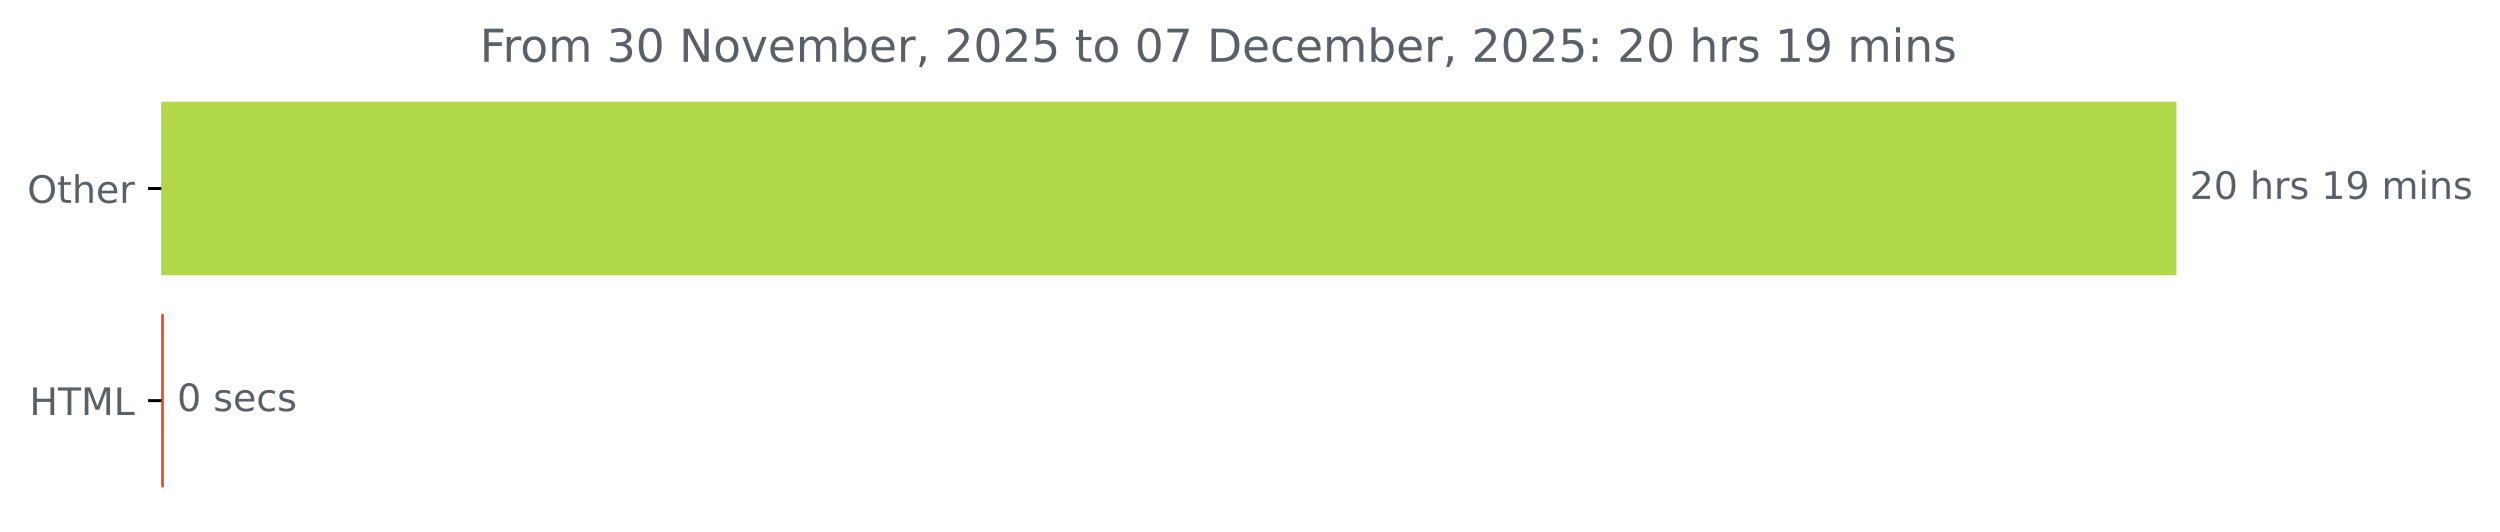
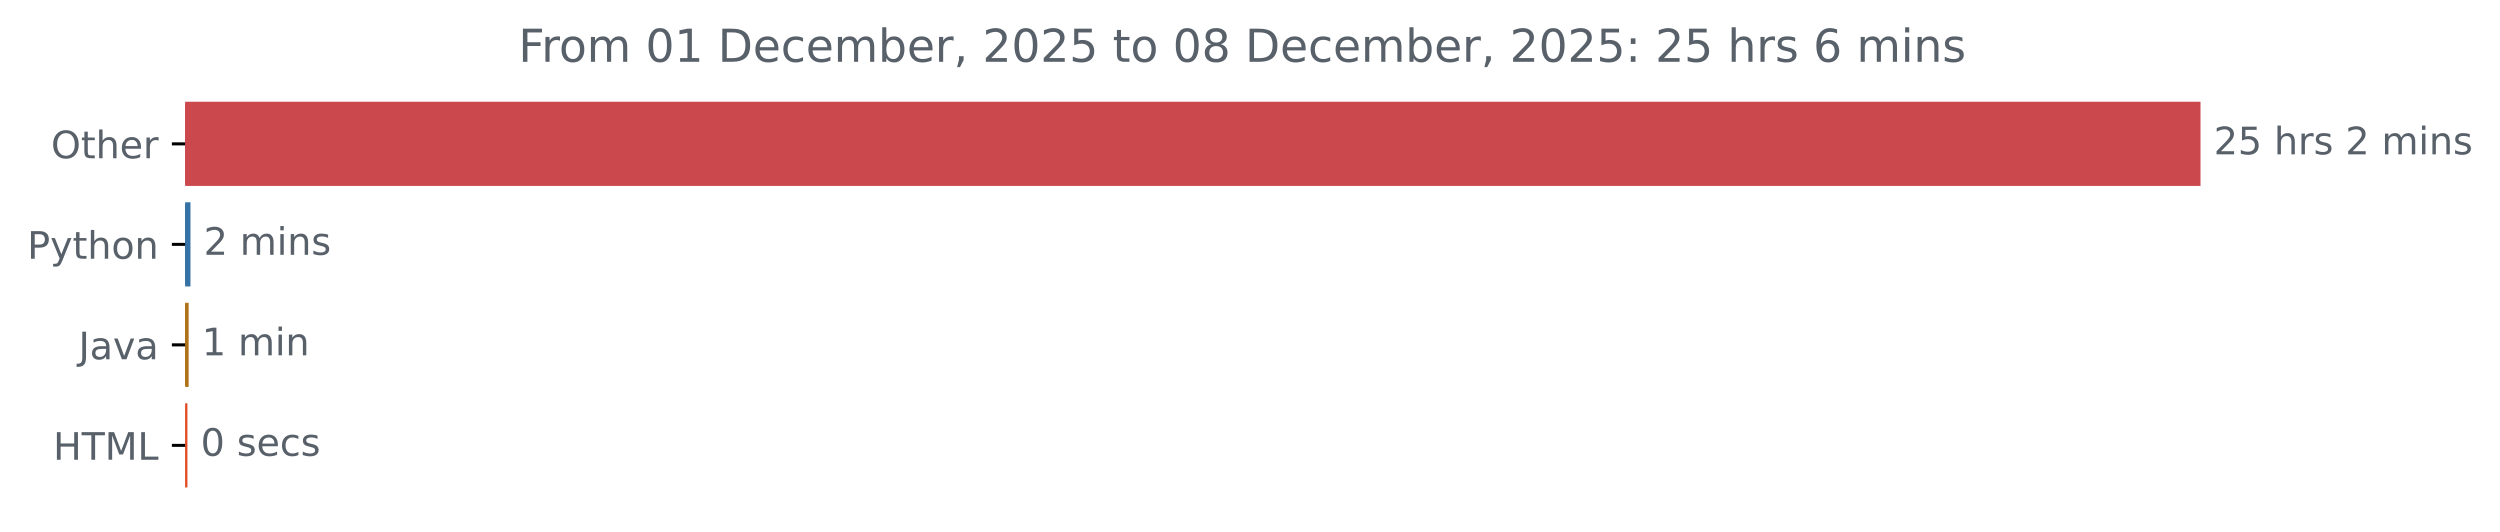
- <svg xmlns="http://www.w3.org/2000/svg" xmlns:xlink="http://www.w3.org/1999/xlink" width="659.93pt" height="140.398pt" viewBox="0 0 659.93 140.398" version="1.1">
+ <svg xmlns="http://www.w3.org/2000/svg" xmlns:xlink="http://www.w3.org/1999/xlink" width="659.836pt" height="140.398pt" viewBox="0 0 659.836 140.398" version="1.1">
  <defs>
    <style type="text/css">*{stroke-linejoin: round; stroke-linecap: butt}</style>
  </defs>
  <g id="figure_1">
    <g id="patch_1">
-       <path d="M 0 140.398  L 659.93 140.398  L 659.93 0  L 0 0  L 0 140.398  z " style="fill: none" />
+       <path d="M 0 140.398  L 659.836 140.398  L 659.836 0  L 0 0  L 0 140.398  z " style="fill: none" />
    </g>
    <g id="axes_1">
      <g id="patch_2">
-         <path d="M 42.594 27.358  L 574.022 27.358  L 574.022 72.158  L 42.594 72.158  z " clip-path="url(#p60d3075905)" style="fill: #b1d848; stroke: #b1d848; stroke-linejoin: miter" />
+         <path d="M 48.862 27.358  L 580.291 27.358  L 580.291 48.579  L 48.862 48.579  z " clip-path="url(#pd70da471c2)" style="fill: #cb484d; stroke: #cb484d; stroke-linejoin: miter" />
      </g>
      <g id="patch_3">
-         <path d="M 42.594 83.358  L 42.753 83.358  L 42.753 128.158  L 42.594 128.158  z " clip-path="url(#p60d3075905)" style="fill: #e34c26; stroke: #e34c26; stroke-linejoin: miter" />
+         <path d="M 48.862 53.884  L 49.768 53.884  L 49.768 75.105  L 48.862 75.105  z " clip-path="url(#pd70da471c2)" style="fill: #3572a5; stroke: #3572a5; stroke-linejoin: miter" />
+       </g>
+       <g id="patch_4">
+         <path d="M 48.862 80.411  L 49.289 80.411  L 49.289 101.632  L 48.862 101.632  z " clip-path="url(#pd70da471c2)" style="fill: #b07219; stroke: #b07219; stroke-linejoin: miter" />
+       </g>
+       <g id="patch_5">
+         <path d="M 48.862 106.937  L 48.969 106.937  L 48.969 128.158  L 48.862 128.158  z " clip-path="url(#pd70da471c2)" style="fill: #e34c26; stroke: #e34c26; stroke-linejoin: miter" />
      </g>
      <g id="matplotlib.axis_1" />
      <g id="matplotlib.axis_2">
        <g id="ytick_1">
          <g id="line2d_1">
            <defs>
-               <path id="mb10dcf8ab2" d="M 0 0  L -3.5 0  " style="stroke: #000000; stroke-width: 0.8" />
+               <path id="m20dbc450cc" d="M 0 0  L -3.5 0  " style="stroke: #000000; stroke-width: 0.8" />
            </defs>
            <g>
-               <use xlink:href="#mb10dcf8ab2" x="42.594" y="49.758" style="stroke: #000000; stroke-width: 0.8" />
+               <use xlink:href="#m20dbc450cc" x="48.862" y="37.969" style="stroke: #000000; stroke-width: 0.8" />
            </g>
          </g>
          <g id="text_1">
-             <g style="fill: #586069" transform="translate(7.2 53.55734) scale(0.1 -0.1)">
+             <g style="fill: #586069" transform="translate(13.46875 41.76787) scale(0.1 -0.1)">
              <defs>
                <path id="DejaVuSans-4f" d="M 2522 4238  Q 1834 4238 1429 3725  Q 1025 3213 1025 2328  Q 1025 1447 1429 934  Q 1834 422 2522 422  Q 3209 422 3611 934  Q 4013 1447 4013 2328  Q 4013 3213 3611 3725  Q 3209 4238 2522 4238  z M 2522 4750  Q 3503 4750 4090 4092  Q 4678 3434 4678 2328  Q 4678 1225 4090 567  Q 3503 -91 2522 -91  Q 1538 -91 948 565  Q 359 1222 359 2328  Q 359 3434 948 4092  Q 1538 4750 2522 4750  z " transform="scale(0.015625)" />
                <path id="DejaVuSans-74" d="M 1172 4494  L 1172 3500  L 2356 3500  L 2356 3053  L 1172 3053  L 1172 1153  Q 1172 725 1289 603  Q 1406 481 1766 481  L 2356 481  L 2356 0  L 1766 0  Q 1100 0 847 248  Q 594 497 594 1153  L 594 3053  L 172 3053  L 172 3500  L 594 3500  L 594 4494  L 1172 4494  z " transform="scale(0.015625)" />
                <path id="DejaVuSans-68" d="M 3513 2113  L 3513 0  L 2938 0  L 2938 2094  Q 2938 2591 2744 2837  Q 2550 3084 2163 3084  Q 1697 3084 1428 2787  Q 1159 2491 1159 1978  L 1159 0  L 581 0  L 581 4863  L 1159 4863  L 1159 2956  Q 1366 3272 1645 3428  Q 1925 3584 2291 3584  Q 2894 3584 3203 3211  Q 3513 2838 3513 2113  z " transform="scale(0.015625)" />
                <path id="DejaVuSans-65" d="M 3597 1894  L 3597 1613  L 953 1613  Q 991 1019 1311 708  Q 1631 397 2203 397  Q 2534 397 2845 478  Q 3156 559 3463 722  L 3463 178  Q 3153 47 2828 -22  Q 2503 -91 2169 -91  Q 1331 -91 842 396  Q 353 884 353 1716  Q 353 2575 817 3079  Q 1281 3584 2069 3584  Q 2775 3584 3186 3129  Q 3597 2675 3597 1894  z M 3022 2063  Q 3016 2534 2758 2815  Q 2500 3097 2075 3097  Q 1594 3097 1305 2825  Q 1016 2553 972 2059  L 3022 2063  z " transform="scale(0.015625)" />
                <path id="DejaVuSans-72" d="M 2631 2963  Q 2534 3019 2420 3045  Q 2306 3072 2169 3072  Q 1681 3072 1420 2755  Q 1159 2438 1159 1844  L 1159 0  L 581 0  L 581 3500  L 1159 3500  L 1159 2956  Q 1341 3275 1631 3429  Q 1922 3584 2338 3584  Q 2397 3584 2469 3576  Q 2541 3569 2628 3553  L 2631 2963  z " transform="scale(0.015625)" />
              </defs>
              <use xlink:href="#DejaVuSans-4f" />
              <use xlink:href="#DejaVuSans-74" x="78.711" />
              <use xlink:href="#DejaVuSans-68" x="117.92" />
              <use xlink:href="#DejaVuSans-65" x="181.299" />
              <use xlink:href="#DejaVuSans-72" x="242.822" />
            </g>
          </g>
        </g>
        <g id="ytick_2">
          <g id="line2d_2">
            <g>
-               <use xlink:href="#mb10dcf8ab2" x="42.594" y="105.758" style="stroke: #000000; stroke-width: 0.8" />
+               <use xlink:href="#m20dbc450cc" x="48.862" y="64.495" style="stroke: #000000; stroke-width: 0.8" />
            </g>
          </g>
          <g id="text_2">
-             <g style="fill: #586069" transform="translate(7.765625 109.5573) scale(0.1 -0.1)">
+             <g style="fill: #586069" transform="translate(7.2 68.29419) scale(0.1 -0.1)">
+               <defs>
+                 <path id="DejaVuSans-50" d="M 1259 4147  L 1259 2394  L 2053 2394  Q 2494 2394 2734 2622  Q 2975 2850 2975 3272  Q 2975 3691 2734 3919  Q 2494 4147 2053 4147  L 1259 4147  z M 628 4666  L 2053 4666  Q 2838 4666 3239 4311  Q 3641 3956 3641 3272  Q 3641 2581 3239 2228  Q 2838 1875 2053 1875  L 1259 1875  L 1259 0  L 628 0  L 628 4666  z " transform="scale(0.015625)" />
+                 <path id="DejaVuSans-79" d="M 2059 -325  Q 1816 -950 1584 -1140  Q 1353 -1331 966 -1331  L 506 -1331  L 506 -850  L 844 -850  Q 1081 -850 1212 -737  Q 1344 -625 1503 -206  L 1606 56  L 191 3500  L 800 3500  L 1894 763  L 2988 3500  L 3597 3500  L 2059 -325  z " transform="scale(0.015625)" />
+                 <path id="DejaVuSans-6f" d="M 1959 3097  Q 1497 3097 1228 2736  Q 959 2375 959 1747  Q 959 1119 1226 758  Q 1494 397 1959 397  Q 2419 397 2687 759  Q 2956 1122 2956 1747  Q 2956 2369 2687 2733  Q 2419 3097 1959 3097  z M 1959 3584  Q 2709 3584 3137 3096  Q 3566 2609 3566 1747  Q 3566 888 3137 398  Q 2709 -91 1959 -91  Q 1206 -91 779 398  Q 353 888 353 1747  Q 353 2609 779 3096  Q 1206 3584 1959 3584  z " transform="scale(0.015625)" />
+                 <path id="DejaVuSans-6e" d="M 3513 2113  L 3513 0  L 2938 0  L 2938 2094  Q 2938 2591 2744 2837  Q 2550 3084 2163 3084  Q 1697 3084 1428 2787  Q 1159 2491 1159 1978  L 1159 0  L 581 0  L 581 3500  L 1159 3500  L 1159 2956  Q 1366 3272 1645 3428  Q 1925 3584 2291 3584  Q 2894 3584 3203 3211  Q 3513 2838 3513 2113  z " transform="scale(0.015625)" />
+               </defs>
+               <use xlink:href="#DejaVuSans-50" />
+               <use xlink:href="#DejaVuSans-79" x="60.303" />
+               <use xlink:href="#DejaVuSans-74" x="119.482" />
+               <use xlink:href="#DejaVuSans-68" x="158.691" />
+               <use xlink:href="#DejaVuSans-6f" x="222.07" />
+               <use xlink:href="#DejaVuSans-6e" x="283.252" />
+             </g>
+           </g>
+         </g>
+         <g id="ytick_3">
+           <g id="line2d_3">
+             <g>
+               <use xlink:href="#m20dbc450cc" x="48.862" y="91.021" style="stroke: #000000; stroke-width: 0.8" />
+             </g>
+           </g>
+           <g id="text_3">
+             <g style="fill: #586069" transform="translate(20.7375 94.8205) scale(0.1 -0.1)">
+               <defs>
+                 <path id="DejaVuSans-4a" d="M 628 4666  L 1259 4666  L 1259 325  Q 1259 -519 939 -900  Q 619 -1281 -91 -1281  L -331 -1281  L -331 -750  L -134 -750  Q 284 -750 456 -515  Q 628 -281 628 325  L 628 4666  z " transform="scale(0.015625)" />
+                 <path id="DejaVuSans-61" d="M 2194 1759  Q 1497 1759 1228 1600  Q 959 1441 959 1056  Q 959 750 1161 570  Q 1363 391 1709 391  Q 2188 391 2477 730  Q 2766 1069 2766 1631  L 2766 1759  L 2194 1759  z M 3341 1997  L 3341 0  L 2766 0  L 2766 531  Q 2569 213 2275 61  Q 1981 -91 1556 -91  Q 1019 -91 701 211  Q 384 513 384 1019  Q 384 1609 779 1909  Q 1175 2209 1959 2209  L 2766 2209  L 2766 2266  Q 2766 2663 2505 2880  Q 2244 3097 1772 3097  Q 1472 3097 1187 3025  Q 903 2953 641 2809  L 641 3341  Q 956 3463 1253 3523  Q 1550 3584 1831 3584  Q 2591 3584 2966 3190  Q 3341 2797 3341 1997  z " transform="scale(0.015625)" />
+                 <path id="DejaVuSans-76" d="M 191 3500  L 800 3500  L 1894 563  L 2988 3500  L 3597 3500  L 2284 0  L 1503 0  L 191 3500  z " transform="scale(0.015625)" />
+               </defs>
+               <use xlink:href="#DejaVuSans-4a" />
+               <use xlink:href="#DejaVuSans-61" x="29.492" />
+               <use xlink:href="#DejaVuSans-76" x="90.771" />
+               <use xlink:href="#DejaVuSans-61" x="149.951" />
+             </g>
+           </g>
+         </g>
+         <g id="ytick_4">
+           <g id="line2d_4">
+             <g>
+               <use xlink:href="#m20dbc450cc" x="48.862" y="117.548" style="stroke: #000000; stroke-width: 0.8" />
+             </g>
+           </g>
+           <g id="text_4">
+             <g style="fill: #586069" transform="translate(14.03438 121.3468) scale(0.1 -0.1)">
              <defs>
                <path id="DejaVuSans-48" d="M 628 4666  L 1259 4666  L 1259 2753  L 3553 2753  L 3553 4666  L 4184 4666  L 4184 0  L 3553 0  L 3553 2222  L 1259 2222  L 1259 0  L 628 0  L 628 4666  z " transform="scale(0.015625)" />
                <path id="DejaVuSans-54" d="M -19 4666  L 3928 4666  L 3928 4134  L 2272 4134  L 2272 0  L 1638 0  L 1638 4134  L -19 4134  L -19 4666  z " transform="scale(0.015625)" />
                <path id="DejaVuSans-4d" d="M 628 4666  L 1569 4666  L 2759 1491  L 3956 4666  L 4897 4666  L 4897 0  L 4281 0  L 4281 4097  L 3078 897  L 2444 897  L 1241 4097  L 1241 0  L 628 0  L 628 4666  z " transform="scale(0.015625)" />
                <path id="DejaVuSans-4c" d="M 628 4666  L 1259 4666  L 1259 531  L 3531 531  L 3531 0  L 628 0  L 628 4666  z " transform="scale(0.015625)" />
              </defs>
              <use xlink:href="#DejaVuSans-48" />
              <use xlink:href="#DejaVuSans-54" x="75.195" />
              <use xlink:href="#DejaVuSans-4d" x="136.279" />
              <use xlink:href="#DejaVuSans-4c" x="222.559" />
            </g>
          </g>
        </g>
      </g>
-       <g id="text_3">
-         <g style="fill: #586069" transform="translate(578.0223 52.5175) scale(0.1 -0.1)">
+       <g id="text_5">
+         <g style="fill: #586069" transform="translate(584.2911 40.72803) scale(0.1 -0.1)">
          <defs>
            <path id="DejaVuSans-32" d="M 1228 531  L 3431 531  L 3431 0  L 469 0  L 469 531  Q 828 903 1448 1529  Q 2069 2156 2228 2338  Q 2531 2678 2651 2914  Q 2772 3150 2772 3378  Q 2772 3750 2511 3984  Q 2250 4219 1831 4219  Q 1534 4219 1204 4116  Q 875 4013 500 3803  L 500 4441  Q 881 4594 1212 4672  Q 1544 4750 1819 4750  Q 2544 4750 2975 4387  Q 3406 4025 3406 3419  Q 3406 3131 3298 2873  Q 3191 2616 2906 2266  Q 2828 2175 2409 1742  Q 1991 1309 1228 531  z " transform="scale(0.015625)" />
-             <path id="DejaVuSans-30" d="M 2034 4250  Q 1547 4250 1301 3770  Q 1056 3291 1056 2328  Q 1056 1369 1301 889  Q 1547 409 2034 409  Q 2525 409 2770 889  Q 3016 1369 3016 2328  Q 3016 3291 2770 3770  Q 2525 4250 2034 4250  z M 2034 4750  Q 2819 4750 3233 4129  Q 3647 3509 3647 2328  Q 3647 1150 3233 529  Q 2819 -91 2034 -91  Q 1250 -91 836 529  Q 422 1150 422 2328  Q 422 3509 836 4129  Q 1250 4750 2034 4750  z " transform="scale(0.015625)" />
+             <path id="DejaVuSans-35" d="M 691 4666  L 3169 4666  L 3169 4134  L 1269 4134  L 1269 2991  Q 1406 3038 1543 3061  Q 1681 3084 1819 3084  Q 2600 3084 3056 2656  Q 3513 2228 3513 1497  Q 3513 744 3044 326  Q 2575 -91 1722 -91  Q 1428 -91 1123 -41  Q 819 9 494 109  L 494 744  Q 775 591 1075 516  Q 1375 441 1709 441  Q 2250 441 2565 725  Q 2881 1009 2881 1497  Q 2881 1984 2565 2268  Q 2250 2553 1709 2553  Q 1456 2553 1204 2497  Q 953 2441 691 2322  L 691 4666  z " transform="scale(0.015625)" />
            <path id="DejaVuSans-20" transform="scale(0.015625)" />
            <path id="DejaVuSans-73" d="M 2834 3397  L 2834 2853  Q 2591 2978 2328 3040  Q 2066 3103 1784 3103  Q 1356 3103 1142 2972  Q 928 2841 928 2578  Q 928 2378 1081 2264  Q 1234 2150 1697 2047  L 1894 2003  Q 2506 1872 2764 1633  Q 3022 1394 3022 966  Q 3022 478 2636 193  Q 2250 -91 1575 -91  Q 1294 -91 989 -36  Q 684 19 347 128  L 347 722  Q 666 556 975 473  Q 1284 391 1588 391  Q 1994 391 2212 530  Q 2431 669 2431 922  Q 2431 1156 2273 1281  Q 2116 1406 1581 1522  L 1381 1569  Q 847 1681 609 1914  Q 372 2147 372 2553  Q 372 3047 722 3315  Q 1072 3584 1716 3584  Q 2034 3584 2315 3537  Q 2597 3491 2834 3397  z " transform="scale(0.015625)" />
-             <path id="DejaVuSans-31" d="M 794 531  L 1825 531  L 1825 4091  L 703 3866  L 703 4441  L 1819 4666  L 2450 4666  L 2450 531  L 3481 531  L 3481 0  L 794 0  L 794 531  z " transform="scale(0.015625)" />
-             <path id="DejaVuSans-39" d="M 703 97  L 703 672  Q 941 559 1184 500  Q 1428 441 1663 441  Q 2288 441 2617 861  Q 2947 1281 2994 2138  Q 2813 1869 2534 1725  Q 2256 1581 1919 1581  Q 1219 1581 811 2004  Q 403 2428 403 3163  Q 403 3881 828 4315  Q 1253 4750 1959 4750  Q 2769 4750 3195 4129  Q 3622 3509 3622 2328  Q 3622 1225 3098 567  Q 2575 -91 1691 -91  Q 1453 -91 1209 -44  Q 966 3 703 97  z M 1959 2075  Q 2384 2075 2632 2365  Q 2881 2656 2881 3163  Q 2881 3666 2632 3958  Q 2384 4250 1959 4250  Q 1534 4250 1286 3958  Q 1038 3666 1038 3163  Q 1038 2656 1286 2365  Q 1534 2075 1959 2075  z " transform="scale(0.015625)" />
            <path id="DejaVuSans-6d" d="M 3328 2828  Q 3544 3216 3844 3400  Q 4144 3584 4550 3584  Q 5097 3584 5394 3201  Q 5691 2819 5691 2113  L 5691 0  L 5113 0  L 5113 2094  Q 5113 2597 4934 2840  Q 4756 3084 4391 3084  Q 3944 3084 3684 2787  Q 3425 2491 3425 1978  L 3425 0  L 2847 0  L 2847 2094  Q 2847 2600 2669 2842  Q 2491 3084 2119 3084  Q 1678 3084 1418 2786  Q 1159 2488 1159 1978  L 1159 0  L 581 0  L 581 3500  L 1159 3500  L 1159 2956  Q 1356 3278 1631 3431  Q 1906 3584 2284 3584  Q 2666 3584 2933 3390  Q 3200 3197 3328 2828  z " transform="scale(0.015625)" />
            <path id="DejaVuSans-69" d="M 603 3500  L 1178 3500  L 1178 0  L 603 0  L 603 3500  z M 603 4863  L 1178 4863  L 1178 4134  L 603 4134  L 603 4863  z " transform="scale(0.015625)" />
-             <path id="DejaVuSans-6e" d="M 3513 2113  L 3513 0  L 2938 0  L 2938 2094  Q 2938 2591 2744 2837  Q 2550 3084 2163 3084  Q 1697 3084 1428 2787  Q 1159 2491 1159 1978  L 1159 0  L 581 0  L 581 3500  L 1159 3500  L 1159 2956  Q 1366 3272 1645 3428  Q 1925 3584 2291 3584  Q 2894 3584 3203 3211  Q 3513 2838 3513 2113  z " transform="scale(0.015625)" />
          </defs>
          <use xlink:href="#DejaVuSans-32" />
-           <use xlink:href="#DejaVuSans-30" x="63.623" />
+           <use xlink:href="#DejaVuSans-35" x="63.623" />
          <use xlink:href="#DejaVuSans-20" x="127.246" />
          <use xlink:href="#DejaVuSans-68" x="159.033" />
          <use xlink:href="#DejaVuSans-72" x="222.412" />
          <use xlink:href="#DejaVuSans-73" x="263.525" />
          <use xlink:href="#DejaVuSans-20" x="315.625" />
-           <use xlink:href="#DejaVuSans-31" x="347.412" />
-           <use xlink:href="#DejaVuSans-39" x="411.035" />
-           <use xlink:href="#DejaVuSans-20" x="474.658" />
-           <use xlink:href="#DejaVuSans-6d" x="506.445" />
-           <use xlink:href="#DejaVuSans-69" x="603.857" />
-           <use xlink:href="#DejaVuSans-6e" x="631.641" />
-           <use xlink:href="#DejaVuSans-73" x="695.02" />
-         </g>
-       </g>
-       <g id="text_4">
-         <g style="fill: #586069" transform="translate(46.75323 108.5175) scale(0.1 -0.1)">
-           <defs>
+           <use xlink:href="#DejaVuSans-32" x="347.412" />
+           <use xlink:href="#DejaVuSans-20" x="411.035" />
+           <use xlink:href="#DejaVuSans-6d" x="442.822" />
+           <use xlink:href="#DejaVuSans-69" x="540.234" />
+           <use xlink:href="#DejaVuSans-6e" x="568.018" />
+           <use xlink:href="#DejaVuSans-73" x="631.396" />
+         </g>
+       </g>
+       <g id="text_6">
+         <g style="fill: #586069" transform="translate(53.76837 67.25434) scale(0.1 -0.1)">
+           <use xlink:href="#DejaVuSans-32" />
+           <use xlink:href="#DejaVuSans-20" x="63.623" />
+           <use xlink:href="#DejaVuSans-6d" x="95.41" />
+           <use xlink:href="#DejaVuSans-69" x="192.822" />
+           <use xlink:href="#DejaVuSans-6e" x="220.605" />
+           <use xlink:href="#DejaVuSans-73" x="283.984" />
+         </g>
+       </g>
+       <g id="text_7">
+         <g style="fill: #586069" transform="translate(53.28879 93.78066) scale(0.1 -0.1)">
+           <defs>
+             <path id="DejaVuSans-31" d="M 794 531  L 1825 531  L 1825 4091  L 703 3866  L 703 4441  L 1819 4666  L 2450 4666  L 2450 531  L 3481 531  L 3481 0  L 794 0  L 794 531  z " transform="scale(0.015625)" />
+           </defs>
+           <use xlink:href="#DejaVuSans-31" />
+           <use xlink:href="#DejaVuSans-20" x="63.623" />
+           <use xlink:href="#DejaVuSans-6d" x="95.41" />
+           <use xlink:href="#DejaVuSans-69" x="192.822" />
+           <use xlink:href="#DejaVuSans-6e" x="220.605" />
+         </g>
+       </g>
+       <g id="text_8">
+         <g style="fill: #586069" transform="translate(52.96907 120.307) scale(0.1 -0.1)">
+           <defs>
+             <path id="DejaVuSans-30" d="M 2034 4250  Q 1547 4250 1301 3770  Q 1056 3291 1056 2328  Q 1056 1369 1301 889  Q 1547 409 2034 409  Q 2525 409 2770 889  Q 3016 1369 3016 2328  Q 3016 3291 2770 3770  Q 2525 4250 2034 4250  z M 2034 4750  Q 2819 4750 3233 4129  Q 3647 3509 3647 2328  Q 3647 1150 3233 529  Q 2819 -91 2034 -91  Q 1250 -91 836 529  Q 422 1150 422 2328  Q 422 3509 836 4129  Q 1250 4750 2034 4750  z " transform="scale(0.015625)" />
            <path id="DejaVuSans-63" d="M 3122 3366  L 3122 2828  Q 2878 2963 2633 3030  Q 2388 3097 2138 3097  Q 1578 3097 1268 2742  Q 959 2388 959 1747  Q 959 1106 1268 751  Q 1578 397 2138 397  Q 2388 397 2633 464  Q 2878 531 3122 666  L 3122 134  Q 2881 22 2623 -34  Q 2366 -91 2075 -91  Q 1284 -91 818 406  Q 353 903 353 1747  Q 353 2603 823 3093  Q 1294 3584 2113 3584  Q 2378 3584 2631 3529  Q 2884 3475 3122 3366  z " transform="scale(0.015625)" />
          </defs>
          <use xlink:href="#DejaVuSans-30" />
          <use xlink:href="#DejaVuSans-20" x="63.623" />
          <use xlink:href="#DejaVuSans-73" x="95.41" />
          <use xlink:href="#DejaVuSans-65" x="147.51" />
          <use xlink:href="#DejaVuSans-63" x="209.033" />
          <use xlink:href="#DejaVuSans-73" x="264.014" />
        </g>
      </g>
-       <g id="text_5">
-         <g style="fill: #586069" transform="translate(126.6528 16.31812) scale(0.12 -0.12)">
+       <g id="text_9">
+         <g style="fill: #586069" transform="translate(136.8394 16.31812) scale(0.12 -0.12)">
          <defs>
            <path id="DejaVuSans-46" d="M 628 4666  L 3309 4666  L 3309 4134  L 1259 4134  L 1259 2759  L 3109 2759  L 3109 2228  L 1259 2228  L 1259 0  L 628 0  L 628 4666  z " transform="scale(0.015625)" />
-             <path id="DejaVuSans-6f" d="M 1959 3097  Q 1497 3097 1228 2736  Q 959 2375 959 1747  Q 959 1119 1226 758  Q 1494 397 1959 397  Q 2419 397 2687 759  Q 2956 1122 2956 1747  Q 2956 2369 2687 2733  Q 2419 3097 1959 3097  z M 1959 3584  Q 2709 3584 3137 3096  Q 3566 2609 3566 1747  Q 3566 888 3137 398  Q 2709 -91 1959 -91  Q 1206 -91 779 398  Q 353 888 353 1747  Q 353 2609 779 3096  Q 1206 3584 1959 3584  z " transform="scale(0.015625)" />
-             <path id="DejaVuSans-33" d="M 2597 2516  Q 3050 2419 3304 2112  Q 3559 1806 3559 1356  Q 3559 666 3084 287  Q 2609 -91 1734 -91  Q 1441 -91 1130 -33  Q 819 25 488 141  L 488 750  Q 750 597 1062 519  Q 1375 441 1716 441  Q 2309 441 2620 675  Q 2931 909 2931 1356  Q 2931 1769 2642 2001  Q 2353 2234 1838 2234  L 1294 2234  L 1294 2753  L 1863 2753  Q 2328 2753 2575 2939  Q 2822 3125 2822 3475  Q 2822 3834 2567 4026  Q 2313 4219 1838 4219  Q 1578 4219 1281 4162  Q 984 4106 628 3988  L 628 4550  Q 988 4650 1302 4700  Q 1616 4750 1894 4750  Q 2613 4750 3031 4423  Q 3450 4097 3450 3541  Q 3450 3153 3228 2886  Q 3006 2619 2597 2516  z " transform="scale(0.015625)" />
-             <path id="DejaVuSans-4e" d="M 628 4666  L 1478 4666  L 3547 763  L 3547 4666  L 4159 4666  L 4159 0  L 3309 0  L 1241 3903  L 1241 0  L 628 0  L 628 4666  z " transform="scale(0.015625)" />
-             <path id="DejaVuSans-76" d="M 191 3500  L 800 3500  L 1894 563  L 2988 3500  L 3597 3500  L 2284 0  L 1503 0  L 191 3500  z " transform="scale(0.015625)" />
+             <path id="DejaVuSans-44" d="M 1259 4147  L 1259 519  L 2022 519  Q 2988 519 3436 956  Q 3884 1394 3884 2338  Q 3884 3275 3436 3711  Q 2988 4147 2022 4147  L 1259 4147  z M 628 4666  L 1925 4666  Q 3281 4666 3915 4102  Q 4550 3538 4550 2338  Q 4550 1131 3912 565  Q 3275 0 1925 0  L 628 0  L 628 4666  z " transform="scale(0.015625)" />
            <path id="DejaVuSans-62" d="M 3116 1747  Q 3116 2381 2855 2742  Q 2594 3103 2138 3103  Q 1681 3103 1420 2742  Q 1159 2381 1159 1747  Q 1159 1113 1420 752  Q 1681 391 2138 391  Q 2594 391 2855 752  Q 3116 1113 3116 1747  z M 1159 2969  Q 1341 3281 1617 3432  Q 1894 3584 2278 3584  Q 2916 3584 3314 3078  Q 3713 2572 3713 1747  Q 3713 922 3314 415  Q 2916 -91 2278 -91  Q 1894 -91 1617 61  Q 1341 213 1159 525  L 1159 0  L 581 0  L 581 4863  L 1159 4863  L 1159 2969  z " transform="scale(0.015625)" />
            <path id="DejaVuSans-2c" d="M 750 794  L 1409 794  L 1409 256  L 897 -744  L 494 -744  L 750 256  L 750 794  z " transform="scale(0.015625)" />
-             <path id="DejaVuSans-35" d="M 691 4666  L 3169 4666  L 3169 4134  L 1269 4134  L 1269 2991  Q 1406 3038 1543 3061  Q 1681 3084 1819 3084  Q 2600 3084 3056 2656  Q 3513 2228 3513 1497  Q 3513 744 3044 326  Q 2575 -91 1722 -91  Q 1428 -91 1123 -41  Q 819 9 494 109  L 494 744  Q 775 591 1075 516  Q 1375 441 1709 441  Q 2250 441 2565 725  Q 2881 1009 2881 1497  Q 2881 1984 2565 2268  Q 2250 2553 1709 2553  Q 1456 2553 1204 2497  Q 953 2441 691 2322  L 691 4666  z " transform="scale(0.015625)" />
-             <path id="DejaVuSans-37" d="M 525 4666  L 3525 4666  L 3525 4397  L 1831 0  L 1172 0  L 2766 4134  L 525 4134  L 525 4666  z " transform="scale(0.015625)" />
-             <path id="DejaVuSans-44" d="M 1259 4147  L 1259 519  L 2022 519  Q 2988 519 3436 956  Q 3884 1394 3884 2338  Q 3884 3275 3436 3711  Q 2988 4147 2022 4147  L 1259 4147  z M 628 4666  L 1925 4666  Q 3281 4666 3915 4102  Q 4550 3538 4550 2338  Q 4550 1131 3912 565  Q 3275 0 1925 0  L 628 0  L 628 4666  z " transform="scale(0.015625)" />
+             <path id="DejaVuSans-38" d="M 2034 2216  Q 1584 2216 1326 1975  Q 1069 1734 1069 1313  Q 1069 891 1326 650  Q 1584 409 2034 409  Q 2484 409 2743 651  Q 3003 894 3003 1313  Q 3003 1734 2745 1975  Q 2488 2216 2034 2216  z M 1403 2484  Q 997 2584 770 2862  Q 544 3141 544 3541  Q 544 4100 942 4425  Q 1341 4750 2034 4750  Q 2731 4750 3128 4425  Q 3525 4100 3525 3541  Q 3525 3141 3298 2862  Q 3072 2584 2669 2484  Q 3125 2378 3379 2068  Q 3634 1759 3634 1313  Q 3634 634 3220 271  Q 2806 -91 2034 -91  Q 1263 -91 848 271  Q 434 634 434 1313  Q 434 1759 690 2068  Q 947 2378 1403 2484  z M 1172 3481  Q 1172 3119 1398 2916  Q 1625 2713 2034 2713  Q 2441 2713 2670 2916  Q 2900 3119 2900 3481  Q 2900 3844 2670 4047  Q 2441 4250 2034 4250  Q 1625 4250 1398 4047  Q 1172 3844 1172 3481  z " transform="scale(0.015625)" />
            <path id="DejaVuSans-3a" d="M 750 794  L 1409 794  L 1409 0  L 750 0  L 750 794  z M 750 3309  L 1409 3309  L 1409 2516  L 750 2516  L 750 3309  z " transform="scale(0.015625)" />
+             <path id="DejaVuSans-36" d="M 2113 2584  Q 1688 2584 1439 2293  Q 1191 2003 1191 1497  Q 1191 994 1439 701  Q 1688 409 2113 409  Q 2538 409 2786 701  Q 3034 994 3034 1497  Q 3034 2003 2786 2293  Q 2538 2584 2113 2584  z M 3366 4563  L 3366 3988  Q 3128 4100 2886 4159  Q 2644 4219 2406 4219  Q 1781 4219 1451 3797  Q 1122 3375 1075 2522  Q 1259 2794 1537 2939  Q 1816 3084 2150 3084  Q 2853 3084 3261 2657  Q 3669 2231 3669 1497  Q 3669 778 3244 343  Q 2819 -91 2113 -91  Q 1303 -91 875 529  Q 447 1150 447 2328  Q 447 3434 972 4092  Q 1497 4750 2381 4750  Q 2619 4750 2861 4703  Q 3103 4656 3366 4563  z " transform="scale(0.015625)" />
          </defs>
          <use xlink:href="#DejaVuSans-46" />
          <use xlink:href="#DejaVuSans-72" x="50.27" />
          <use xlink:href="#DejaVuSans-6f" x="89.133" />
          <use xlink:href="#DejaVuSans-6d" x="150.314" />
          <use xlink:href="#DejaVuSans-20" x="247.727" />
-           <use xlink:href="#DejaVuSans-33" x="279.514" />
-           <use xlink:href="#DejaVuSans-30" x="343.137" />
+           <use xlink:href="#DejaVuSans-30" x="279.514" />
+           <use xlink:href="#DejaVuSans-31" x="343.137" />
          <use xlink:href="#DejaVuSans-20" x="406.76" />
-           <use xlink:href="#DejaVuSans-4e" x="438.547" />
-           <use xlink:href="#DejaVuSans-6f" x="513.352" />
-           <use xlink:href="#DejaVuSans-76" x="574.533" />
-           <use xlink:href="#DejaVuSans-65" x="633.713" />
-           <use xlink:href="#DejaVuSans-6d" x="695.236" />
-           <use xlink:href="#DejaVuSans-62" x="792.648" />
-           <use xlink:href="#DejaVuSans-65" x="856.125" />
-           <use xlink:href="#DejaVuSans-72" x="917.648" />
-           <use xlink:href="#DejaVuSans-2c" x="958.762" />
-           <use xlink:href="#DejaVuSans-20" x="990.549" />
-           <use xlink:href="#DejaVuSans-32" x="1022.336" />
-           <use xlink:href="#DejaVuSans-30" x="1085.959" />
-           <use xlink:href="#DejaVuSans-32" x="1149.582" />
-           <use xlink:href="#DejaVuSans-35" x="1213.205" />
-           <use xlink:href="#DejaVuSans-20" x="1276.828" />
-           <use xlink:href="#DejaVuSans-74" x="1308.615" />
-           <use xlink:href="#DejaVuSans-6f" x="1347.824" />
-           <use xlink:href="#DejaVuSans-20" x="1409.006" />
-           <use xlink:href="#DejaVuSans-30" x="1440.793" />
-           <use xlink:href="#DejaVuSans-37" x="1504.416" />
-           <use xlink:href="#DejaVuSans-20" x="1568.039" />
-           <use xlink:href="#DejaVuSans-44" x="1599.826" />
-           <use xlink:href="#DejaVuSans-65" x="1676.828" />
-           <use xlink:href="#DejaVuSans-63" x="1738.352" />
-           <use xlink:href="#DejaVuSans-65" x="1793.332" />
-           <use xlink:href="#DejaVuSans-6d" x="1854.855" />
-           <use xlink:href="#DejaVuSans-62" x="1952.268" />
-           <use xlink:href="#DejaVuSans-65" x="2015.744" />
-           <use xlink:href="#DejaVuSans-72" x="2077.268" />
-           <use xlink:href="#DejaVuSans-2c" x="2118.381" />
-           <use xlink:href="#DejaVuSans-20" x="2150.168" />
-           <use xlink:href="#DejaVuSans-32" x="2181.955" />
-           <use xlink:href="#DejaVuSans-30" x="2245.578" />
-           <use xlink:href="#DejaVuSans-32" x="2309.201" />
-           <use xlink:href="#DejaVuSans-35" x="2372.824" />
-           <use xlink:href="#DejaVuSans-3a" x="2436.447" />
-           <use xlink:href="#DejaVuSans-20" x="2470.139" />
-           <use xlink:href="#DejaVuSans-32" x="2501.926" />
-           <use xlink:href="#DejaVuSans-30" x="2565.549" />
-           <use xlink:href="#DejaVuSans-20" x="2629.172" />
-           <use xlink:href="#DejaVuSans-68" x="2660.959" />
-           <use xlink:href="#DejaVuSans-72" x="2724.338" />
-           <use xlink:href="#DejaVuSans-73" x="2765.451" />
-           <use xlink:href="#DejaVuSans-20" x="2817.551" />
-           <use xlink:href="#DejaVuSans-31" x="2849.338" />
-           <use xlink:href="#DejaVuSans-39" x="2912.961" />
-           <use xlink:href="#DejaVuSans-20" x="2976.584" />
-           <use xlink:href="#DejaVuSans-6d" x="3008.371" />
-           <use xlink:href="#DejaVuSans-69" x="3105.783" />
-           <use xlink:href="#DejaVuSans-6e" x="3133.566" />
-           <use xlink:href="#DejaVuSans-73" x="3196.945" />
+           <use xlink:href="#DejaVuSans-44" x="438.547" />
+           <use xlink:href="#DejaVuSans-65" x="515.549" />
+           <use xlink:href="#DejaVuSans-63" x="577.072" />
+           <use xlink:href="#DejaVuSans-65" x="632.053" />
+           <use xlink:href="#DejaVuSans-6d" x="693.576" />
+           <use xlink:href="#DejaVuSans-62" x="790.988" />
+           <use xlink:href="#DejaVuSans-65" x="854.465" />
+           <use xlink:href="#DejaVuSans-72" x="915.988" />
+           <use xlink:href="#DejaVuSans-2c" x="957.102" />
+           <use xlink:href="#DejaVuSans-20" x="988.889" />
+           <use xlink:href="#DejaVuSans-32" x="1020.676" />
+           <use xlink:href="#DejaVuSans-30" x="1084.299" />
+           <use xlink:href="#DejaVuSans-32" x="1147.922" />
+           <use xlink:href="#DejaVuSans-35" x="1211.545" />
+           <use xlink:href="#DejaVuSans-20" x="1275.168" />
+           <use xlink:href="#DejaVuSans-74" x="1306.955" />
+           <use xlink:href="#DejaVuSans-6f" x="1346.164" />
+           <use xlink:href="#DejaVuSans-20" x="1407.346" />
+           <use xlink:href="#DejaVuSans-30" x="1439.133" />
+           <use xlink:href="#DejaVuSans-38" x="1502.756" />
+           <use xlink:href="#DejaVuSans-20" x="1566.379" />
+           <use xlink:href="#DejaVuSans-44" x="1598.166" />
+           <use xlink:href="#DejaVuSans-65" x="1675.168" />
+           <use xlink:href="#DejaVuSans-63" x="1736.691" />
+           <use xlink:href="#DejaVuSans-65" x="1791.672" />
+           <use xlink:href="#DejaVuSans-6d" x="1853.195" />
+           <use xlink:href="#DejaVuSans-62" x="1950.607" />
+           <use xlink:href="#DejaVuSans-65" x="2014.084" />
+           <use xlink:href="#DejaVuSans-72" x="2075.607" />
+           <use xlink:href="#DejaVuSans-2c" x="2116.721" />
+           <use xlink:href="#DejaVuSans-20" x="2148.508" />
+           <use xlink:href="#DejaVuSans-32" x="2180.295" />
+           <use xlink:href="#DejaVuSans-30" x="2243.918" />
+           <use xlink:href="#DejaVuSans-32" x="2307.541" />
+           <use xlink:href="#DejaVuSans-35" x="2371.164" />
+           <use xlink:href="#DejaVuSans-3a" x="2434.787" />
+           <use xlink:href="#DejaVuSans-20" x="2468.479" />
+           <use xlink:href="#DejaVuSans-32" x="2500.266" />
+           <use xlink:href="#DejaVuSans-35" x="2563.889" />
+           <use xlink:href="#DejaVuSans-20" x="2627.512" />
+           <use xlink:href="#DejaVuSans-68" x="2659.299" />
+           <use xlink:href="#DejaVuSans-72" x="2722.678" />
+           <use xlink:href="#DejaVuSans-73" x="2763.791" />
+           <use xlink:href="#DejaVuSans-20" x="2815.891" />
+           <use xlink:href="#DejaVuSans-36" x="2847.678" />
+           <use xlink:href="#DejaVuSans-20" x="2911.301" />
+           <use xlink:href="#DejaVuSans-6d" x="2943.088" />
+           <use xlink:href="#DejaVuSans-69" x="3040.5" />
+           <use xlink:href="#DejaVuSans-6e" x="3068.283" />
+           <use xlink:href="#DejaVuSans-73" x="3131.662" />
        </g>
      </g>
    </g>
  </g>
  <defs>
-     <clipPath id="p60d3075905">
-       <rect x="42.594" y="22.318" width="558" height="110.88" />
+     <clipPath id="pd70da471c2">
+       <rect x="48.862" y="22.318" width="558" height="110.88" />
    </clipPath>
  </defs>
</svg>
